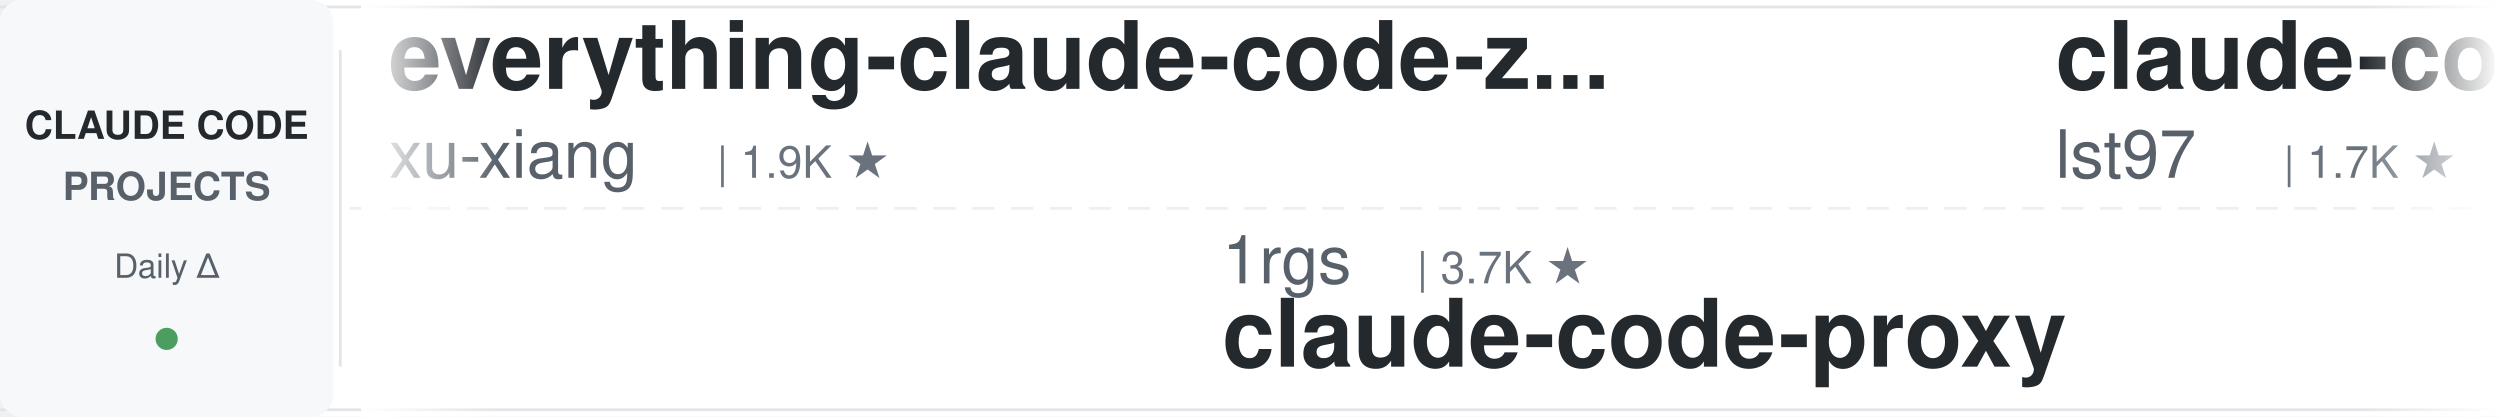
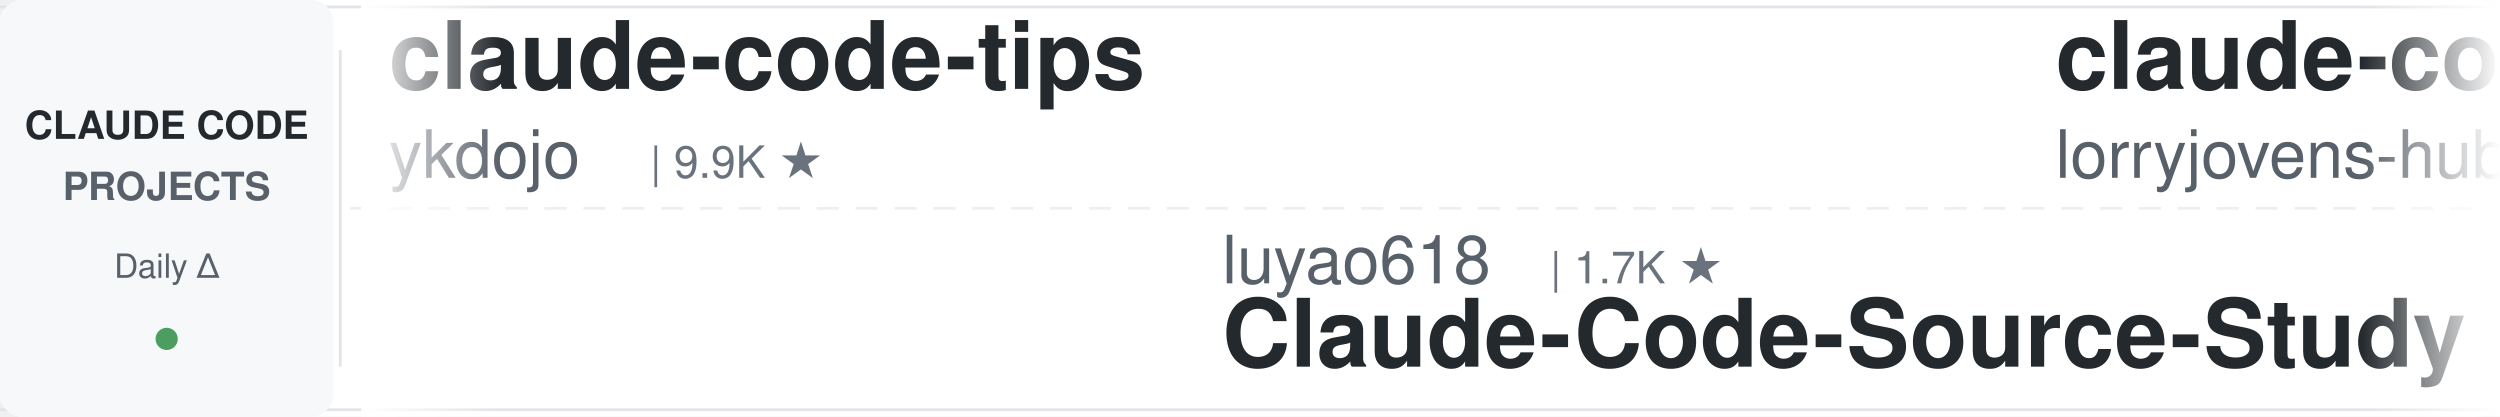
<svg xmlns="http://www.w3.org/2000/svg" width="900" height="150">
  <defs>
    <linearGradient id="leftFade" x1="0%" y1="0%" x2="100%" y2="0%">
      <stop offset="0%" style="stop-color:#ffffff;stop-opacity:1" />
      <stop offset="100%" style="stop-color:#ffffff;stop-opacity:0" />
    </linearGradient>
    <linearGradient id="rightFade" x1="0%" y1="0%" x2="100%" y2="0%">
      <stop offset="0%" style="stop-color:#ffffff;stop-opacity:0" />
      <stop offset="100%" style="stop-color:#ffffff;stop-opacity:1" />
    </linearGradient>
  </defs>
  <rect width="900" height="150" fill="#ffffff" rx="8" />
  <rect x="0" y="2" width="900" height="1" fill="#e1e4e8" />
  <rect x="0" y="147" width="900" height="1" fill="#e1e4e8" />
  <line x1="0" y1="75" x2="900" y2="75" stroke="#e1e4e8" stroke-width="1" stroke-dasharray="8 6" opacity="0.6" />
  <rect x="0" y="0" width="120" height="150" fill="#f6f8fa" rx="8" />
  <text x="60" y="50" font-family="-apple-system, BlinkMacSystemFont, 'Segoe UI', Helvetica, Arial, sans-serif" font-size="14" font-weight="600" fill="#24292e" text-anchor="middle">CLAUDE CODE</text>
  <text x="60" y="72" font-family="-apple-system, BlinkMacSystemFont, 'Segoe UI', Helvetica, Arial, sans-serif" font-size="14" font-weight="600" fill="#586069" text-anchor="middle">PROJECTS</text>
  <text x="60" y="100" font-family="-apple-system, BlinkMacSystemFont, 'Segoe UI', Helvetica, Arial, sans-serif" font-size="12" font-weight="500" fill="#586069" text-anchor="middle">Daily Δ</text>
  <circle cx="60" cy="122" r="4" fill="#22863a" opacity="0.8" />
  <rect x="122" y="18" width="1" height="114" fill="#e1e4e8" />
  <clipPath id="tickerClip">
    <rect x="130" y="0" width="770" height="150" />
  </clipPath>
  <g clip-path="url(#tickerClip)">
    <g id="tickerItems">
      <animateTransform attributeName="transform" attributeType="XML" type="translate" from="0 0" to="-3000 0" dur="54s" repeatCount="indefinite" />
      <g transform="translate(0, 0)">
-         <text x="140" y="32" font-family="-apple-system, BlinkMacSystemFont, 'Segoe UI', Helvetica, Arial, sans-serif" font-size="34" font-weight="600" fill="#24292e">everything-claude-code-z...</text>
-         <text x="140" y="64" font-family="-apple-system, BlinkMacSystemFont, 'Segoe UI', Helvetica, Arial, sans-serif" font-size="24" font-weight="400" fill="#586069">xu-xiang</text>
-         <text x="258" y="64" font-family="-apple-system, BlinkMacSystemFont, 'Segoe UI', Helvetica, Arial, sans-serif" font-size="16" font-weight="500" fill="#6a737d">| 1.9K ★</text>
+         <text x="140" y="32" font-family="-apple-system, BlinkMacSystemFont, 'Segoe UI', Helvetica, Arial, sans-serif" font-size="34" font-weight="600" fill="#24292e">claude-code-tips</text>
+         <text x="140" y="64" font-family="-apple-system, BlinkMacSystemFont, 'Segoe UI', Helvetica, Arial, sans-serif" font-size="24" font-weight="400" fill="#586069">ykdojo</text>
+         <text x="234" y="64" font-family="-apple-system, BlinkMacSystemFont, 'Segoe UI', Helvetica, Arial, sans-serif" font-size="16" font-weight="500" fill="#6a737d">| 9.9K ★</text>
      </g>
      <g transform="translate(300, 0)">
-         <text x="140" y="102" font-family="-apple-system, BlinkMacSystemFont, 'Segoe UI', Helvetica, Arial, sans-serif" font-size="24" font-weight="400" fill="#586069">1rgs</text>
-         <text x="210" y="102" font-family="-apple-system, BlinkMacSystemFont, 'Segoe UI', Helvetica, Arial, sans-serif" font-size="16" font-weight="500" fill="#6a737d">| 3.7K ★</text>
-         <text x="140" y="132" font-family="-apple-system, BlinkMacSystemFont, 'Segoe UI', Helvetica, Arial, sans-serif" font-size="34" font-weight="600" fill="#24292e">claude-code-proxy</text>
+         <text x="140" y="102" font-family="-apple-system, BlinkMacSystemFont, 'Segoe UI', Helvetica, Arial, sans-serif" font-size="24" font-weight="400" fill="#586069">luyao618</text>
+         <text x="258" y="102" font-family="-apple-system, BlinkMacSystemFont, 'Segoe UI', Helvetica, Arial, sans-serif" font-size="16" font-weight="500" fill="#6a737d">| 1.7K ★</text>
+         <text x="140" y="132" font-family="-apple-system, BlinkMacSystemFont, 'Segoe UI', Helvetica, Arial, sans-serif" font-size="34" font-weight="600" fill="#24292e">Claude-Code-Source-Study</text>
      </g>
      <g transform="translate(600, 0)">
-         <text x="140" y="32" font-family="-apple-system, BlinkMacSystemFont, 'Segoe UI', Helvetica, Arial, sans-serif" font-size="34" font-weight="600" fill="#24292e">claude-code-sub-agents</text>
-         <text x="140" y="64" font-family="-apple-system, BlinkMacSystemFont, 'Segoe UI', Helvetica, Arial, sans-serif" font-size="24" font-weight="400" fill="#586069">lst97</text>
-         <text x="222" y="64" font-family="-apple-system, BlinkMacSystemFont, 'Segoe UI', Helvetica, Arial, sans-serif" font-size="16" font-weight="500" fill="#6a737d">| 1.7K ★</text>
+         <text x="140" y="32" font-family="-apple-system, BlinkMacSystemFont, 'Segoe UI', Helvetica, Arial, sans-serif" font-size="34" font-weight="600" fill="#24292e">claude-code-rust</text>
+         <text x="140" y="64" font-family="-apple-system, BlinkMacSystemFont, 'Segoe UI', Helvetica, Arial, sans-serif" font-size="24" font-weight="400" fill="#586069">lorryjovens-hub</text>
+         <text x="342" y="64" font-family="-apple-system, BlinkMacSystemFont, 'Segoe UI', Helvetica, Arial, sans-serif" font-size="16" font-weight="500" fill="#6a737d">| 1.7K ★</text>
      </g>
      <g transform="translate(900, 0)">
-         <text x="140" y="102" font-family="-apple-system, BlinkMacSystemFont, 'Segoe UI', Helvetica, Arial, sans-serif" font-size="24" font-weight="400" fill="#586069">shanraisshan</text>
-         <text x="306" y="102" font-family="-apple-system, BlinkMacSystemFont, 'Segoe UI', Helvetica, Arial, sans-serif" font-size="16" font-weight="500" fill="#6a737d">| 65.0K ★</text>
-         <text x="140" y="132" font-family="-apple-system, BlinkMacSystemFont, 'Segoe UI', Helvetica, Arial, sans-serif" font-size="34" font-weight="600" fill="#24292e">claude-code-best-practic...</text>
+         <text x="140" y="102" font-family="-apple-system, BlinkMacSystemFont, 'Segoe UI', Helvetica, Arial, sans-serif" font-size="24" font-weight="400" fill="#586069">kodu-ai</text>
+         <text x="246" y="102" font-family="-apple-system, BlinkMacSystemFont, 'Segoe UI', Helvetica, Arial, sans-serif" font-size="16" font-weight="500" fill="#6a737d">| 5.2K ★</text>
+         <text x="140" y="132" font-family="-apple-system, BlinkMacSystemFont, 'Segoe UI', Helvetica, Arial, sans-serif" font-size="34" font-weight="600" fill="#24292e">claude-coder</text>
      </g>
      <g transform="translate(1200, 0)">
-         <text x="140" y="32" font-family="-apple-system, BlinkMacSystemFont, 'Segoe UI', Helvetica, Arial, sans-serif" font-size="34" font-weight="600" fill="#24292e">learn-claude-code</text>
-         <text x="140" y="64" font-family="-apple-system, BlinkMacSystemFont, 'Segoe UI', Helvetica, Arial, sans-serif" font-size="24" font-weight="400" fill="#586069">shareAI-lab</text>
-         <text x="294" y="64" font-family="-apple-system, BlinkMacSystemFont, 'Segoe UI', Helvetica, Arial, sans-serif" font-size="16" font-weight="500" fill="#6a737d">| 75.2K ★</text>
+         <text x="140" y="32" font-family="-apple-system, BlinkMacSystemFont, 'Segoe UI', Helvetica, Arial, sans-serif" font-size="34" font-weight="600" fill="#24292e">claude-code-action</text>
+         <text x="140" y="64" font-family="-apple-system, BlinkMacSystemFont, 'Segoe UI', Helvetica, Arial, sans-serif" font-size="24" font-weight="400" fill="#586069">anthropics</text>
+         <text x="282" y="64" font-family="-apple-system, BlinkMacSystemFont, 'Segoe UI', Helvetica, Arial, sans-serif" font-size="16" font-weight="500" fill="#6a737d">| 8.7K ★</text>
      </g>
      <g transform="translate(1500, 0)">
-         <text x="140" y="102" font-family="-apple-system, BlinkMacSystemFont, 'Segoe UI', Helvetica, Arial, sans-serif" font-size="24" font-weight="400" fill="#586069">Chachamaru127</text>
-         <text x="318" y="102" font-family="-apple-system, BlinkMacSystemFont, 'Segoe UI', Helvetica, Arial, sans-serif" font-size="16" font-weight="500" fill="#6a737d">| 3.1K ★</text>
-         <text x="140" y="132" font-family="-apple-system, BlinkMacSystemFont, 'Segoe UI', Helvetica, Arial, sans-serif" font-size="34" font-weight="600" fill="#24292e">claude-code-harness</text>
+         <text x="140" y="102" font-family="-apple-system, BlinkMacSystemFont, 'Segoe UI', Helvetica, Arial, sans-serif" font-size="24" font-weight="400" fill="#586069">WorldFlowAI</text>
+         <text x="294" y="102" font-family="-apple-system, BlinkMacSystemFont, 'Segoe UI', Helvetica, Arial, sans-serif" font-size="16" font-weight="500" fill="#6a737d">| 1.7K ★</text>
+         <text x="140" y="132" font-family="-apple-system, BlinkMacSystemFont, 'Segoe UI', Helvetica, Arial, sans-serif" font-size="34" font-weight="600" fill="#24292e">everything-claude-code</text>
      </g>
      <g transform="translate(1800, 0)">
-         <text x="140" y="32" font-family="-apple-system, BlinkMacSystemFont, 'Segoe UI', Helvetica, Arial, sans-serif" font-size="34" font-weight="600" fill="#24292e">claude-code-source</text>
-         <text x="140" y="64" font-family="-apple-system, BlinkMacSystemFont, 'Segoe UI', Helvetica, Arial, sans-serif" font-size="24" font-weight="400" fill="#586069">hangsman</text>
-         <text x="258" y="64" font-family="-apple-system, BlinkMacSystemFont, 'Segoe UI', Helvetica, Arial, sans-serif" font-size="16" font-weight="500" fill="#6a737d">| 790 ★</text>
+         <text x="140" y="32" font-family="-apple-system, BlinkMacSystemFont, 'Segoe UI', Helvetica, Arial, sans-serif" font-size="34" font-weight="600" fill="#24292e">claude-code-workflows</text>
+         <text x="140" y="64" font-family="-apple-system, BlinkMacSystemFont, 'Segoe UI', Helvetica, Arial, sans-serif" font-size="24" font-weight="400" fill="#586069">OneRedOak</text>
+         <text x="270" y="64" font-family="-apple-system, BlinkMacSystemFont, 'Segoe UI', Helvetica, Arial, sans-serif" font-size="16" font-weight="500" fill="#6a737d">| 3.9K ★</text>
      </g>
      <g transform="translate(2100, 0)">
-         <text x="140" y="102" font-family="-apple-system, BlinkMacSystemFont, 'Segoe UI', Helvetica, Arial, sans-serif" font-size="24" font-weight="400" fill="#586069">anthropics</text>
-         <text x="282" y="102" font-family="-apple-system, BlinkMacSystemFont, 'Segoe UI', Helvetica, Arial, sans-serif" font-size="16" font-weight="500" fill="#6a737d">| 6.0K ★</text>
-         <text x="140" y="132" font-family="-apple-system, BlinkMacSystemFont, 'Segoe UI', Helvetica, Arial, sans-serif" font-size="34" font-weight="600" fill="#24292e">claude-code-security-rev...</text>
+         <text x="140" y="102" font-family="-apple-system, BlinkMacSystemFont, 'Segoe UI', Helvetica, Arial, sans-serif" font-size="24" font-weight="400" fill="#586069">alejandrobalderas</text>
+         <text x="366" y="102" font-family="-apple-system, BlinkMacSystemFont, 'Segoe UI', Helvetica, Arial, sans-serif" font-size="16" font-weight="500" fill="#6a737d">| 2.8K ★</text>
+         <text x="140" y="132" font-family="-apple-system, BlinkMacSystemFont, 'Segoe UI', Helvetica, Arial, sans-serif" font-size="34" font-weight="600" fill="#24292e">claude-code-from-source</text>
      </g>
      <g transform="translate(2400, 0)">
-         <text x="140" y="32" font-family="-apple-system, BlinkMacSystemFont, 'Segoe UI', Helvetica, Arial, sans-serif" font-size="34" font-weight="600" fill="#24292e">claude-code-system-promp...</text>
-         <text x="140" y="64" font-family="-apple-system, BlinkMacSystemFont, 'Segoe UI', Helvetica, Arial, sans-serif" font-size="24" font-weight="400" fill="#586069">Piebald-AI</text>
-         <text x="282" y="64" font-family="-apple-system, BlinkMacSystemFont, 'Segoe UI', Helvetica, Arial, sans-serif" font-size="16" font-weight="500" fill="#6a737d">| 12.4K ★</text>
+         <text x="140" y="32" font-family="-apple-system, BlinkMacSystemFont, 'Segoe UI', Helvetica, Arial, sans-serif" font-size="34" font-weight="600" fill="#24292e">claude-code-rev</text>
+         <text x="140" y="64" font-family="-apple-system, BlinkMacSystemFont, 'Segoe UI', Helvetica, Arial, sans-serif" font-size="24" font-weight="400" fill="#586069">oboard</text>
+         <text x="234" y="64" font-family="-apple-system, BlinkMacSystemFont, 'Segoe UI', Helvetica, Arial, sans-serif" font-size="16" font-weight="500" fill="#6a737d">| 3.3K ★</text>
      </g>
      <g transform="translate(2700, 0)">
-         <text x="140" y="102" font-family="-apple-system, BlinkMacSystemFont, 'Segoe UI', Helvetica, Arial, sans-serif" font-size="24" font-weight="400" fill="#586069">anthropics</text>
-         <text x="282" y="102" font-family="-apple-system, BlinkMacSystemFont, 'Segoe UI', Helvetica, Arial, sans-serif" font-size="16" font-weight="500" fill="#6a737d">| 956 ★</text>
-         <text x="140" y="132" font-family="-apple-system, BlinkMacSystemFont, 'Segoe UI', Helvetica, Arial, sans-serif" font-size="34" font-weight="600" fill="#24292e">claude-code-base-action</text>
+         <text x="140" y="102" font-family="-apple-system, BlinkMacSystemFont, 'Segoe UI', Helvetica, Arial, sans-serif" font-size="24" font-weight="400" fill="#586069">AICoderTudou</text>
+         <text x="306" y="102" font-family="-apple-system, BlinkMacSystemFont, 'Segoe UI', Helvetica, Arial, sans-serif" font-size="16" font-weight="500" fill="#6a737d">| 496 ★</text>
+         <text x="140" y="132" font-family="-apple-system, BlinkMacSystemFont, 'Segoe UI', Helvetica, Arial, sans-serif" font-size="34" font-weight="600" fill="#24292e">claude-code-tudou</text>
      </g>
      <g transform="translate(3000, 0)">
-         <text x="140" y="32" font-family="-apple-system, BlinkMacSystemFont, 'Segoe UI', Helvetica, Arial, sans-serif" font-size="34" font-weight="600" fill="#24292e">everything-claude-code-z...</text>
-         <text x="140" y="64" font-family="-apple-system, BlinkMacSystemFont, 'Segoe UI', Helvetica, Arial, sans-serif" font-size="24" font-weight="400" fill="#586069">xu-xiang</text>
-         <text x="258" y="64" font-family="-apple-system, BlinkMacSystemFont, 'Segoe UI', Helvetica, Arial, sans-serif" font-size="16" font-weight="500" fill="#6a737d">| 1.9K ★</text>
+         <text x="140" y="32" font-family="-apple-system, BlinkMacSystemFont, 'Segoe UI', Helvetica, Arial, sans-serif" font-size="34" font-weight="600" fill="#24292e">claude-code-tips</text>
+         <text x="140" y="64" font-family="-apple-system, BlinkMacSystemFont, 'Segoe UI', Helvetica, Arial, sans-serif" font-size="24" font-weight="400" fill="#586069">ykdojo</text>
+         <text x="234" y="64" font-family="-apple-system, BlinkMacSystemFont, 'Segoe UI', Helvetica, Arial, sans-serif" font-size="16" font-weight="500" fill="#6a737d">| 9.9K ★</text>
      </g>
      <g transform="translate(3300, 0)">
-         <text x="140" y="102" font-family="-apple-system, BlinkMacSystemFont, 'Segoe UI', Helvetica, Arial, sans-serif" font-size="24" font-weight="400" fill="#586069">1rgs</text>
-         <text x="210" y="102" font-family="-apple-system, BlinkMacSystemFont, 'Segoe UI', Helvetica, Arial, sans-serif" font-size="16" font-weight="500" fill="#6a737d">| 3.7K ★</text>
-         <text x="140" y="132" font-family="-apple-system, BlinkMacSystemFont, 'Segoe UI', Helvetica, Arial, sans-serif" font-size="34" font-weight="600" fill="#24292e">claude-code-proxy</text>
+         <text x="140" y="102" font-family="-apple-system, BlinkMacSystemFont, 'Segoe UI', Helvetica, Arial, sans-serif" font-size="24" font-weight="400" fill="#586069">luyao618</text>
+         <text x="258" y="102" font-family="-apple-system, BlinkMacSystemFont, 'Segoe UI', Helvetica, Arial, sans-serif" font-size="16" font-weight="500" fill="#6a737d">| 1.7K ★</text>
+         <text x="140" y="132" font-family="-apple-system, BlinkMacSystemFont, 'Segoe UI', Helvetica, Arial, sans-serif" font-size="34" font-weight="600" fill="#24292e">Claude-Code-Source-Study</text>
      </g>
      <g transform="translate(3600, 0)">
-         <text x="140" y="32" font-family="-apple-system, BlinkMacSystemFont, 'Segoe UI', Helvetica, Arial, sans-serif" font-size="34" font-weight="600" fill="#24292e">claude-code-sub-agents</text>
-         <text x="140" y="64" font-family="-apple-system, BlinkMacSystemFont, 'Segoe UI', Helvetica, Arial, sans-serif" font-size="24" font-weight="400" fill="#586069">lst97</text>
-         <text x="222" y="64" font-family="-apple-system, BlinkMacSystemFont, 'Segoe UI', Helvetica, Arial, sans-serif" font-size="16" font-weight="500" fill="#6a737d">| 1.7K ★</text>
+         <text x="140" y="32" font-family="-apple-system, BlinkMacSystemFont, 'Segoe UI', Helvetica, Arial, sans-serif" font-size="34" font-weight="600" fill="#24292e">claude-code-rust</text>
+         <text x="140" y="64" font-family="-apple-system, BlinkMacSystemFont, 'Segoe UI', Helvetica, Arial, sans-serif" font-size="24" font-weight="400" fill="#586069">lorryjovens-hub</text>
+         <text x="342" y="64" font-family="-apple-system, BlinkMacSystemFont, 'Segoe UI', Helvetica, Arial, sans-serif" font-size="16" font-weight="500" fill="#6a737d">| 1.7K ★</text>
      </g>
      <g transform="translate(3900, 0)">
-         <text x="140" y="102" font-family="-apple-system, BlinkMacSystemFont, 'Segoe UI', Helvetica, Arial, sans-serif" font-size="24" font-weight="400" fill="#586069">shanraisshan</text>
-         <text x="306" y="102" font-family="-apple-system, BlinkMacSystemFont, 'Segoe UI', Helvetica, Arial, sans-serif" font-size="16" font-weight="500" fill="#6a737d">| 65.0K ★</text>
-         <text x="140" y="132" font-family="-apple-system, BlinkMacSystemFont, 'Segoe UI', Helvetica, Arial, sans-serif" font-size="34" font-weight="600" fill="#24292e">claude-code-best-practic...</text>
+         <text x="140" y="102" font-family="-apple-system, BlinkMacSystemFont, 'Segoe UI', Helvetica, Arial, sans-serif" font-size="24" font-weight="400" fill="#586069">kodu-ai</text>
+         <text x="246" y="102" font-family="-apple-system, BlinkMacSystemFont, 'Segoe UI', Helvetica, Arial, sans-serif" font-size="16" font-weight="500" fill="#6a737d">| 5.2K ★</text>
+         <text x="140" y="132" font-family="-apple-system, BlinkMacSystemFont, 'Segoe UI', Helvetica, Arial, sans-serif" font-size="34" font-weight="600" fill="#24292e">claude-coder</text>
      </g>
    </g>
  </g>
  <rect x="130" y="0" width="50" height="150" fill="url(#leftFade)" />
  <rect x="850" y="0" width="50" height="150" fill="url(#rightFade)" />
</svg>
